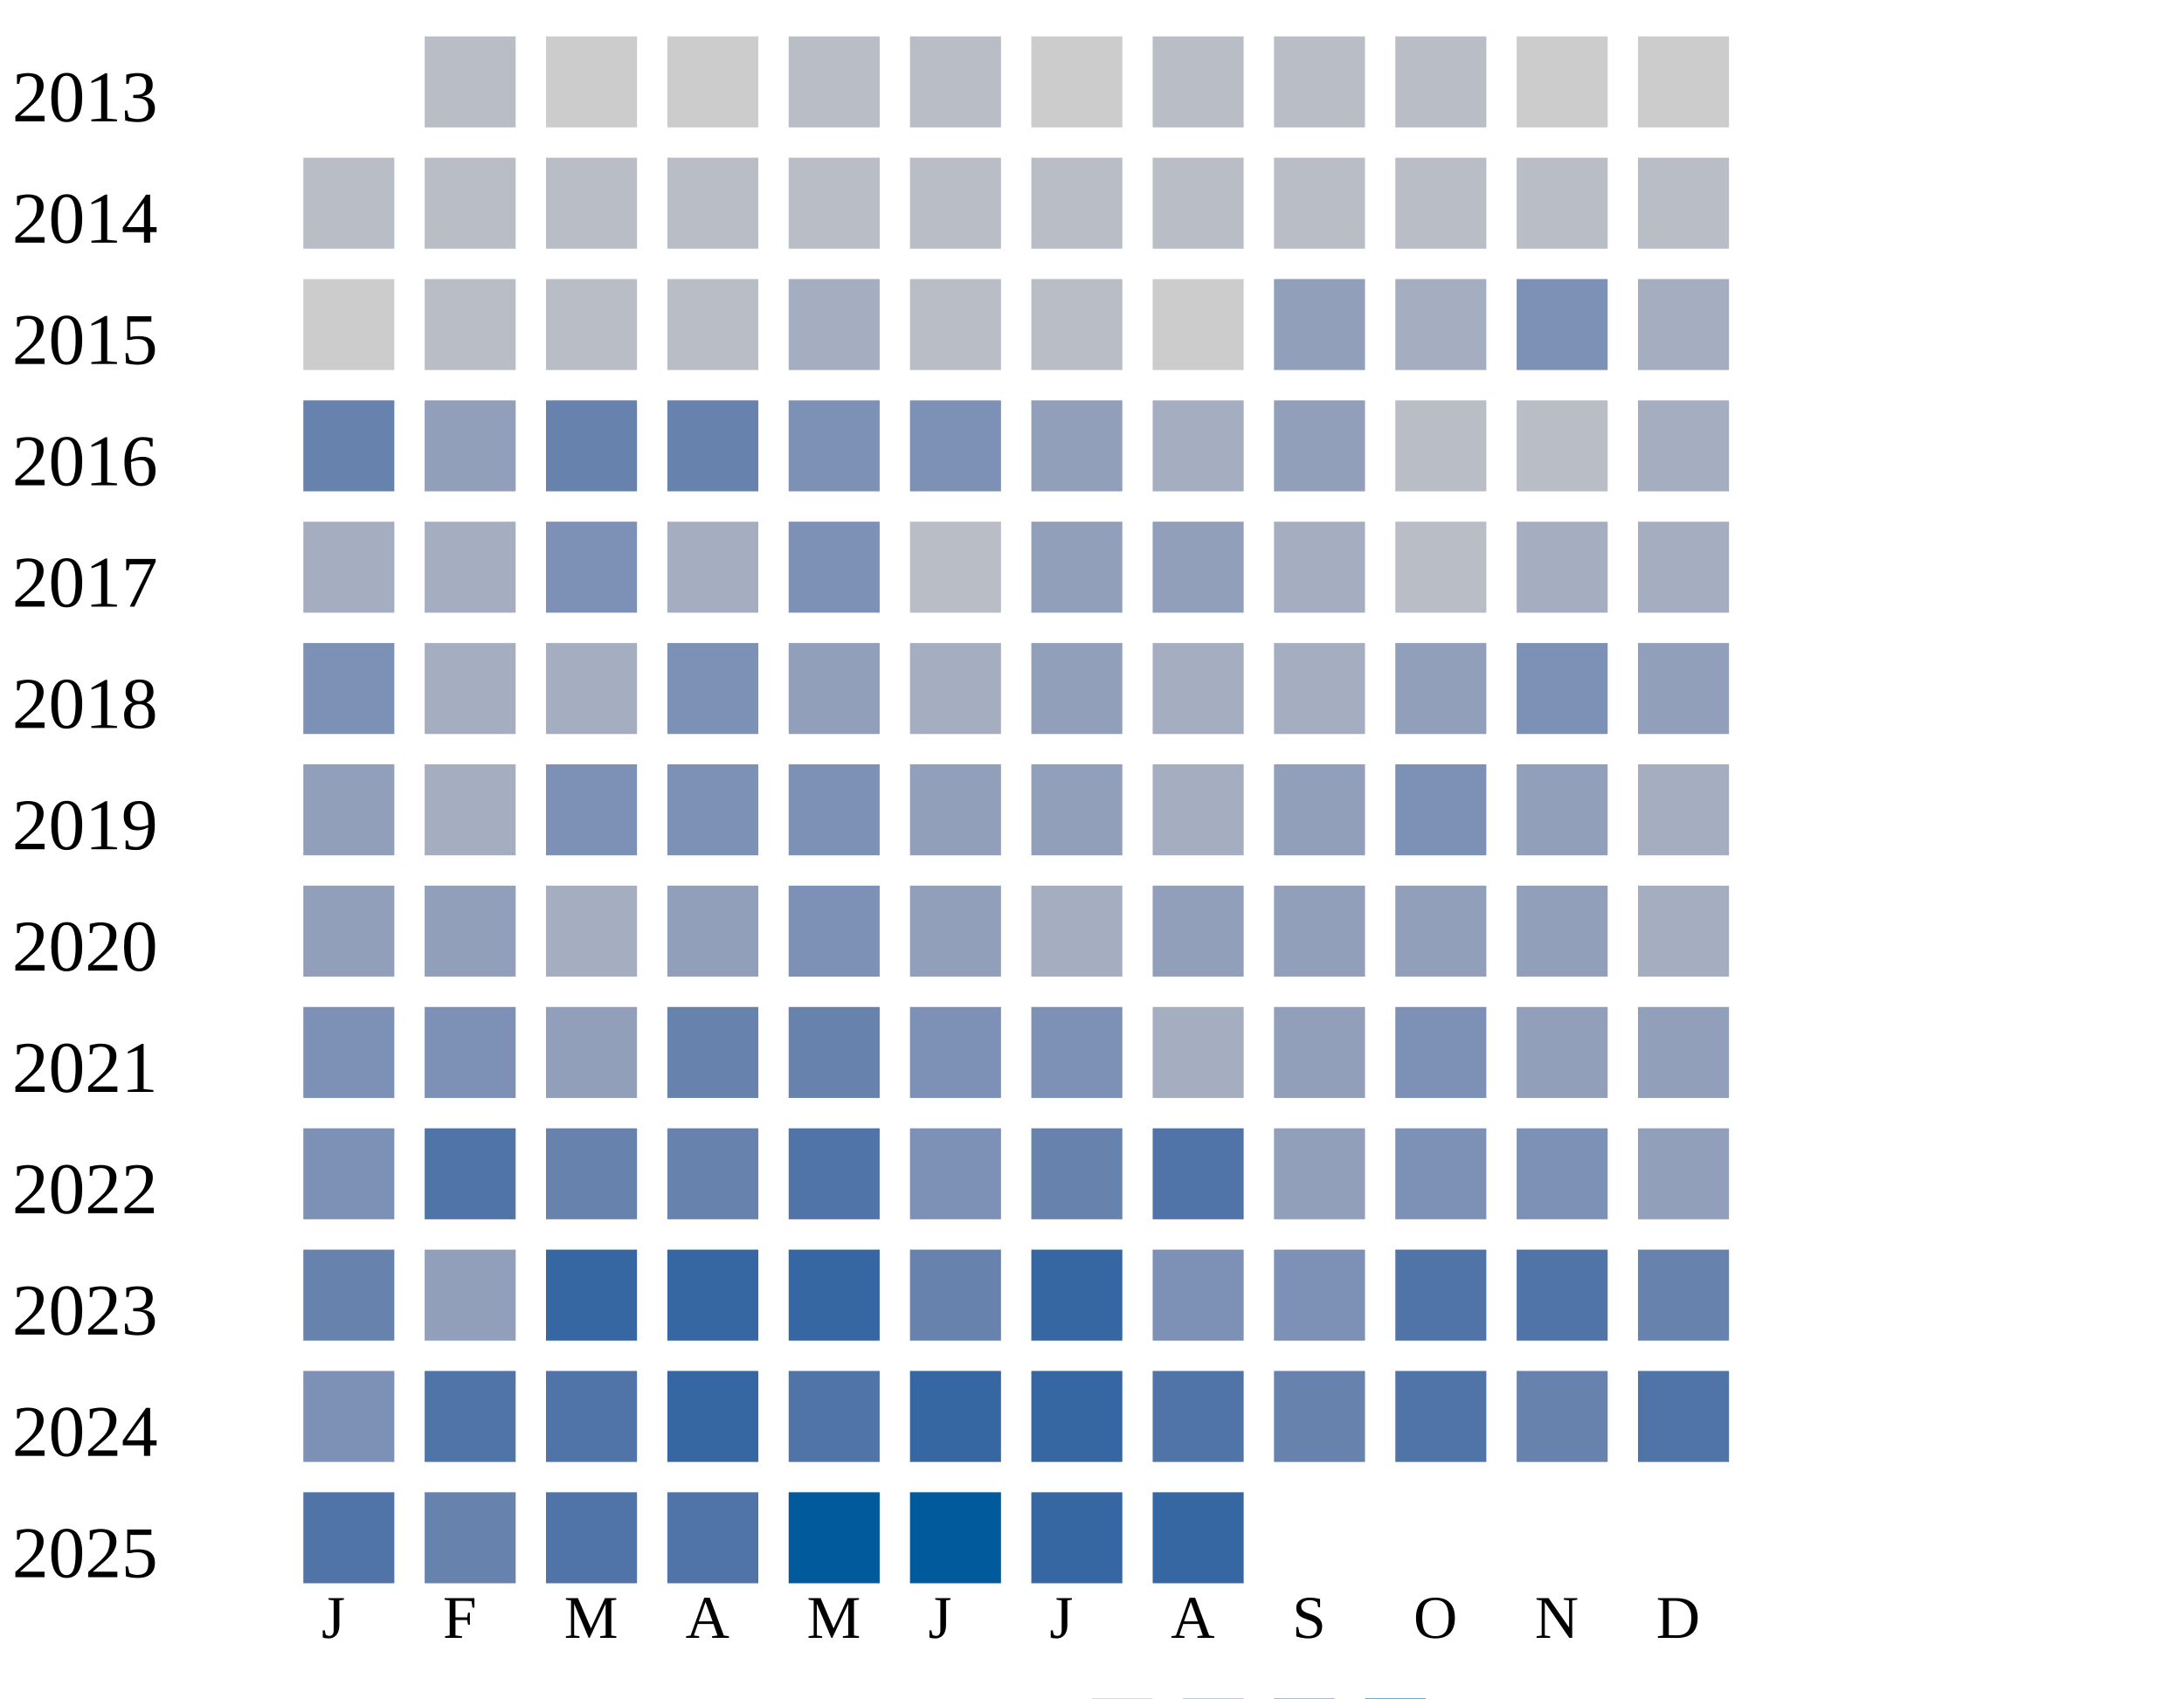
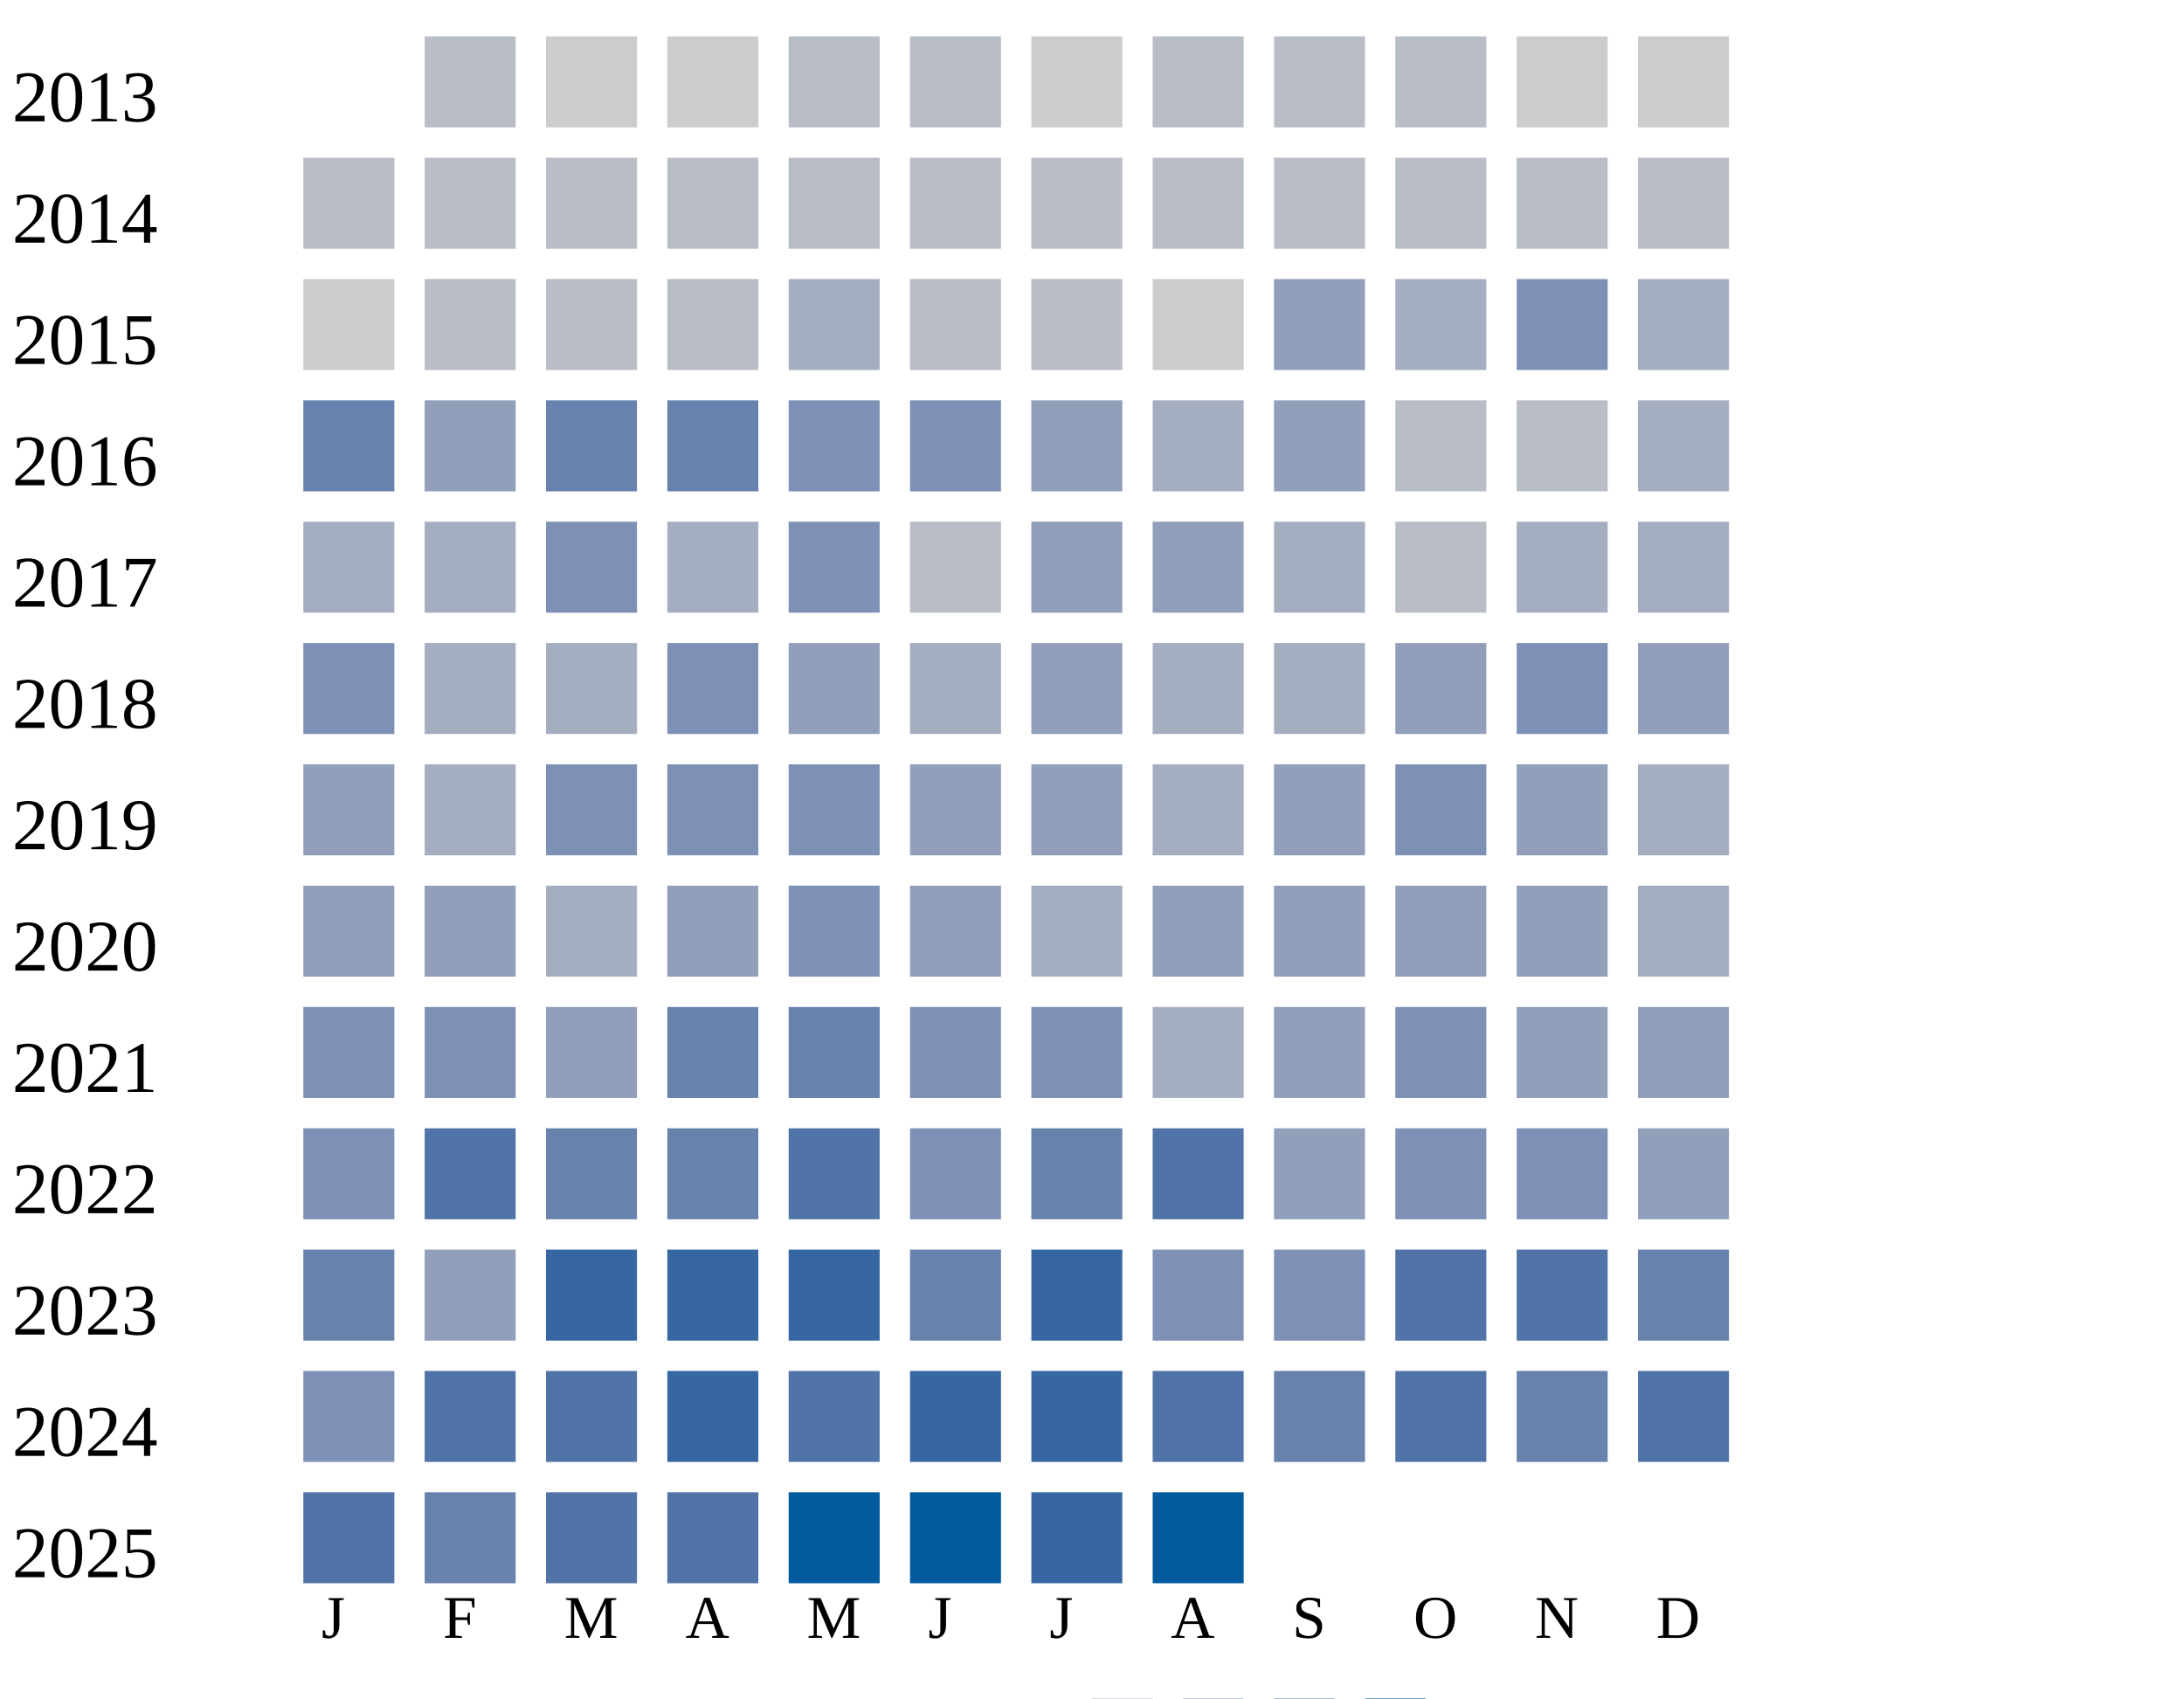
<svg xmlns="http://www.w3.org/2000/svg" width="360" height="280">
  <g transform="translate(0 0)">
    <text x="2" y="20">2013</text>
    <rect x="70" y="6" width="15" height="15" fill="#b9bdc6" />
    <rect x="90" y="6" width="15" height="15" fill="#cccccc" />
    <rect x="110" y="6" width="15" height="15" fill="#cccccc" />
    <rect x="130" y="6" width="15" height="15" fill="#b9bdc6" />
    <rect x="150" y="6" width="15" height="15" fill="#b9bdc6" />
    <rect x="170" y="6" width="15" height="15" fill="#cccccc" />
    <rect x="190" y="6" width="15" height="15" fill="#b9bdc6" />
    <rect x="210" y="6" width="15" height="15" fill="#b9bdc6" />
    <rect x="230" y="6" width="15" height="15" fill="#b9bdc6" />
    <rect x="250" y="6" width="15" height="15" fill="#cccccc" />
    <rect x="270" y="6" width="15" height="15" fill="#cccccc" />
  </g>
  <g transform="translate(0 20)">
    <text x="2" y="20">2014</text>
    <rect x="50" y="6" width="15" height="15" fill="#b9bdc6" />
    <rect x="70" y="6" width="15" height="15" fill="#b9bdc6" />
    <rect x="90" y="6" width="15" height="15" fill="#b9bdc6" />
    <rect x="110" y="6" width="15" height="15" fill="#b9bdc6" />
    <rect x="130" y="6" width="15" height="15" fill="#b9bdc6" />
    <rect x="150" y="6" width="15" height="15" fill="#b9bdc6" />
    <rect x="170" y="6" width="15" height="15" fill="#b9bdc6" />
    <rect x="190" y="6" width="15" height="15" fill="#b9bdc6" />
    <rect x="210" y="6" width="15" height="15" fill="#b9bdc6" />
    <rect x="230" y="6" width="15" height="15" fill="#b9bdc6" />
    <rect x="250" y="6" width="15" height="15" fill="#b9bdc6" />
    <rect x="270" y="6" width="15" height="15" fill="#b9bdc6" />
  </g>
  <g transform="translate(0 40)">
    <text x="2" y="20">2015</text>
    <rect x="50" y="6" width="15" height="15" fill="#cccccc" />
    <rect x="70" y="6" width="15" height="15" fill="#b9bdc6" />
    <rect x="90" y="6" width="15" height="15" fill="#b9bdc6" />
    <rect x="110" y="6" width="15" height="15" fill="#b9bdc6" />
    <rect x="130" y="6" width="15" height="15" fill="#a5aec0" />
    <rect x="150" y="6" width="15" height="15" fill="#b9bdc6" />
    <rect x="170" y="6" width="15" height="15" fill="#b9bdc6" />
    <rect x="190" y="6" width="15" height="15" fill="#cccccc" />
    <rect x="210" y="6" width="15" height="15" fill="#919fba" />
    <rect x="230" y="6" width="15" height="15" fill="#a5aec0" />
    <rect x="250" y="6" width="15" height="15" fill="#7d90b5" />
    <rect x="270" y="6" width="15" height="15" fill="#a5aec0" />
  </g>
  <g transform="translate(0 60)">
    <text x="2" y="20">2016</text>
    <rect x="50" y="6" width="15" height="15" fill="#6882ae" />
    <rect x="70" y="6" width="15" height="15" fill="#919fba" />
    <rect x="90" y="6" width="15" height="15" fill="#6882ae" />
    <rect x="110" y="6" width="15" height="15" fill="#6882ae" />
    <rect x="130" y="6" width="15" height="15" fill="#7d90b5" />
    <rect x="150" y="6" width="15" height="15" fill="#7d90b5" />
    <rect x="170" y="6" width="15" height="15" fill="#919fba" />
    <rect x="190" y="6" width="15" height="15" fill="#a5aec0" />
    <rect x="210" y="6" width="15" height="15" fill="#919fba" />
    <rect x="230" y="6" width="15" height="15" fill="#b9bdc6" />
    <rect x="250" y="6" width="15" height="15" fill="#b9bdc6" />
    <rect x="270" y="6" width="15" height="15" fill="#a5aec0" />
  </g>
  <g transform="translate(0 80)">
    <text x="2" y="20">2017</text>
    <rect x="50" y="6" width="15" height="15" fill="#a5aec0" />
    <rect x="70" y="6" width="15" height="15" fill="#a5aec0" />
    <rect x="90" y="6" width="15" height="15" fill="#7d90b5" />
    <rect x="110" y="6" width="15" height="15" fill="#a5aec0" />
    <rect x="130" y="6" width="15" height="15" fill="#7d90b5" />
    <rect x="150" y="6" width="15" height="15" fill="#b9bdc6" />
    <rect x="170" y="6" width="15" height="15" fill="#919fba" />
    <rect x="190" y="6" width="15" height="15" fill="#919fba" />
    <rect x="210" y="6" width="15" height="15" fill="#a5aec0" />
    <rect x="230" y="6" width="15" height="15" fill="#b9bdc6" />
    <rect x="250" y="6" width="15" height="15" fill="#a5aec0" />
    <rect x="270" y="6" width="15" height="15" fill="#a5aec0" />
  </g>
  <g transform="translate(0 100)">
    <text x="2" y="20">2018</text>
    <rect x="50" y="6" width="15" height="15" fill="#7d90b5" />
    <rect x="70" y="6" width="15" height="15" fill="#a5aec0" />
    <rect x="90" y="6" width="15" height="15" fill="#a5aec0" />
    <rect x="110" y="6" width="15" height="15" fill="#7d90b5" />
    <rect x="130" y="6" width="15" height="15" fill="#919fba" />
    <rect x="150" y="6" width="15" height="15" fill="#a5aec0" />
    <rect x="170" y="6" width="15" height="15" fill="#919fba" />
    <rect x="190" y="6" width="15" height="15" fill="#a5aec0" />
    <rect x="210" y="6" width="15" height="15" fill="#a5aec0" />
    <rect x="230" y="6" width="15" height="15" fill="#919fba" />
    <rect x="250" y="6" width="15" height="15" fill="#7d90b5" />
    <rect x="270" y="6" width="15" height="15" fill="#919fba" />
  </g>
  <g transform="translate(0 120)">
    <text x="2" y="20">2019</text>
    <rect x="50" y="6" width="15" height="15" fill="#919fba" />
    <rect x="70" y="6" width="15" height="15" fill="#a5aec0" />
    <rect x="90" y="6" width="15" height="15" fill="#7d90b5" />
    <rect x="110" y="6" width="15" height="15" fill="#7d90b5" />
    <rect x="130" y="6" width="15" height="15" fill="#7d90b5" />
    <rect x="150" y="6" width="15" height="15" fill="#919fba" />
    <rect x="170" y="6" width="15" height="15" fill="#919fba" />
    <rect x="190" y="6" width="15" height="15" fill="#a5aec0" />
    <rect x="210" y="6" width="15" height="15" fill="#919fba" />
    <rect x="230" y="6" width="15" height="15" fill="#7d90b5" />
    <rect x="250" y="6" width="15" height="15" fill="#919fba" />
    <rect x="270" y="6" width="15" height="15" fill="#a5aec0" />
  </g>
  <g transform="translate(0 140)">
    <text x="2" y="20">2020</text>
    <rect x="50" y="6" width="15" height="15" fill="#919fba" />
    <rect x="70" y="6" width="15" height="15" fill="#919fba" />
    <rect x="90" y="6" width="15" height="15" fill="#a5aec0" />
    <rect x="110" y="6" width="15" height="15" fill="#919fba" />
    <rect x="130" y="6" width="15" height="15" fill="#7d90b5" />
    <rect x="150" y="6" width="15" height="15" fill="#919fba" />
    <rect x="170" y="6" width="15" height="15" fill="#a5aec0" />
    <rect x="190" y="6" width="15" height="15" fill="#919fba" />
    <rect x="210" y="6" width="15" height="15" fill="#919fba" />
    <rect x="230" y="6" width="15" height="15" fill="#919fba" />
    <rect x="250" y="6" width="15" height="15" fill="#919fba" />
    <rect x="270" y="6" width="15" height="15" fill="#a5aec0" />
  </g>
  <g transform="translate(0 160)">
    <text x="2" y="20">2021</text>
    <rect x="50" y="6" width="15" height="15" fill="#7d90b5" />
    <rect x="70" y="6" width="15" height="15" fill="#7d90b5" />
    <rect x="90" y="6" width="15" height="15" fill="#919fba" />
    <rect x="110" y="6" width="15" height="15" fill="#6882ae" />
    <rect x="130" y="6" width="15" height="15" fill="#6882ae" />
    <rect x="150" y="6" width="15" height="15" fill="#7d90b5" />
    <rect x="170" y="6" width="15" height="15" fill="#7d90b5" />
    <rect x="190" y="6" width="15" height="15" fill="#a5aec0" />
    <rect x="210" y="6" width="15" height="15" fill="#919fba" />
    <rect x="230" y="6" width="15" height="15" fill="#7d90b5" />
    <rect x="250" y="6" width="15" height="15" fill="#919fba" />
    <rect x="270" y="6" width="15" height="15" fill="#919fba" />
  </g>
  <g transform="translate(0 180)">
    <text x="2" y="20">2022</text>
    <rect x="50" y="6" width="15" height="15" fill="#7d90b5" />
    <rect x="70" y="6" width="15" height="15" fill="#5174a8" />
    <rect x="90" y="6" width="15" height="15" fill="#6882ae" />
    <rect x="110" y="6" width="15" height="15" fill="#6882ae" />
    <rect x="130" y="6" width="15" height="15" fill="#5174a8" />
    <rect x="150" y="6" width="15" height="15" fill="#7d90b5" />
    <rect x="170" y="6" width="15" height="15" fill="#6882ae" />
    <rect x="190" y="6" width="15" height="15" fill="#5174a8" />
    <rect x="210" y="6" width="15" height="15" fill="#919fba" />
    <rect x="230" y="6" width="15" height="15" fill="#7d90b5" />
    <rect x="250" y="6" width="15" height="15" fill="#7d90b5" />
    <rect x="270" y="6" width="15" height="15" fill="#919fba" />
  </g>
  <g transform="translate(0 200)">
    <text x="2" y="20">2023</text>
    <rect x="50" y="6" width="15" height="15" fill="#6882ae" />
    <rect x="70" y="6" width="15" height="15" fill="#919fba" />
    <rect x="90" y="6" width="15" height="15" fill="#3667a2" />
    <rect x="110" y="6" width="15" height="15" fill="#3667a2" />
    <rect x="130" y="6" width="15" height="15" fill="#3667a2" />
    <rect x="150" y="6" width="15" height="15" fill="#6882ae" />
    <rect x="170" y="6" width="15" height="15" fill="#3667a2" />
    <rect x="190" y="6" width="15" height="15" fill="#7d90b5" />
    <rect x="210" y="6" width="15" height="15" fill="#7d90b5" />
    <rect x="230" y="6" width="15" height="15" fill="#5174a8" />
    <rect x="250" y="6" width="15" height="15" fill="#5174a8" />
    <rect x="270" y="6" width="15" height="15" fill="#6882ae" />
  </g>
  <g transform="translate(0 220)">
    <text x="2" y="20">2024</text>
    <rect x="50" y="6" width="15" height="15" fill="#7d90b5" />
    <rect x="70" y="6" width="15" height="15" fill="#5174a8" />
    <rect x="90" y="6" width="15" height="15" fill="#5174a8" />
    <rect x="110" y="6" width="15" height="15" fill="#3667a2" />
    <rect x="130" y="6" width="15" height="15" fill="#5174a8" />
    <rect x="150" y="6" width="15" height="15" fill="#3667a2" />
    <rect x="170" y="6" width="15" height="15" fill="#3667a2" />
    <rect x="190" y="6" width="15" height="15" fill="#5174a8" />
    <rect x="210" y="6" width="15" height="15" fill="#6882ae" />
    <rect x="230" y="6" width="15" height="15" fill="#5174a8" />
    <rect x="250" y="6" width="15" height="15" fill="#6882ae" />
    <rect x="270" y="6" width="15" height="15" fill="#5174a8" />
  </g>
  <g transform="translate(0 240)">
    <text x="2" y="20">2025</text>
    <rect x="50" y="6" width="15" height="15" fill="#5174a8" />
    <rect x="70" y="6" width="15" height="15" fill="#6882ae" />
    <rect x="90" y="6" width="15" height="15" fill="#5174a8" />
    <rect x="110" y="6" width="15" height="15" fill="#5174a8" />
    <rect x="130" y="6" width="15" height="15" fill="#005a9c" />
    <rect x="150" y="6" width="15" height="15" fill="#005a9c" />
    <rect x="170" y="6" width="15" height="15" fill="#3667a2" />
-     <rect x="190" y="6" width="15" height="15" fill="#3667a2" />
+     <rect x="190" y="6" width="15" height="15" fill="#005a9c" />
  </g>
  <text style="font-size: 10px; text-align: center" x="53" y="270">J</text>
  <text style="font-size: 10px; text-align: center" x="73" y="270">F</text>
  <text style="font-size: 10px; text-align: center" x="93" y="270">M</text>
  <text style="font-size: 10px; text-align: center" x="113" y="270">A</text>
  <text style="font-size: 10px; text-align: center" x="133" y="270">M</text>
  <text style="font-size: 10px; text-align: center" x="153" y="270">J</text>
  <text style="font-size: 10px; text-align: center" x="173" y="270">J</text>
  <text style="font-size: 10px; text-align: center" x="193" y="270">A</text>
  <text style="font-size: 10px; text-align: center" x="213" y="270">S</text>
  <text style="font-size: 10px; text-align: center" x="233" y="270">O</text>
  <text style="font-size: 10px; text-align: center" x="253" y="270">N</text>
  <text style="font-size: 10px; text-align: center" x="273" y="270">D</text>
  <text style="font-size: 10px;" x="155" y="289">Less</text>
  <rect fill="#b9bdc6" width="10" height="10" x="180" y="280" />
  <rect fill="#919fba" width="10" height="10" x="195" y="280" />
  <rect fill="#6882ae" width="10" height="10" x="210" y="280" />
  <rect fill="#005a9c" width="10" height="10" x="225" y="280" />
  <text x="240" y="289" style="font-size: 10px;">More</text>
</svg>
